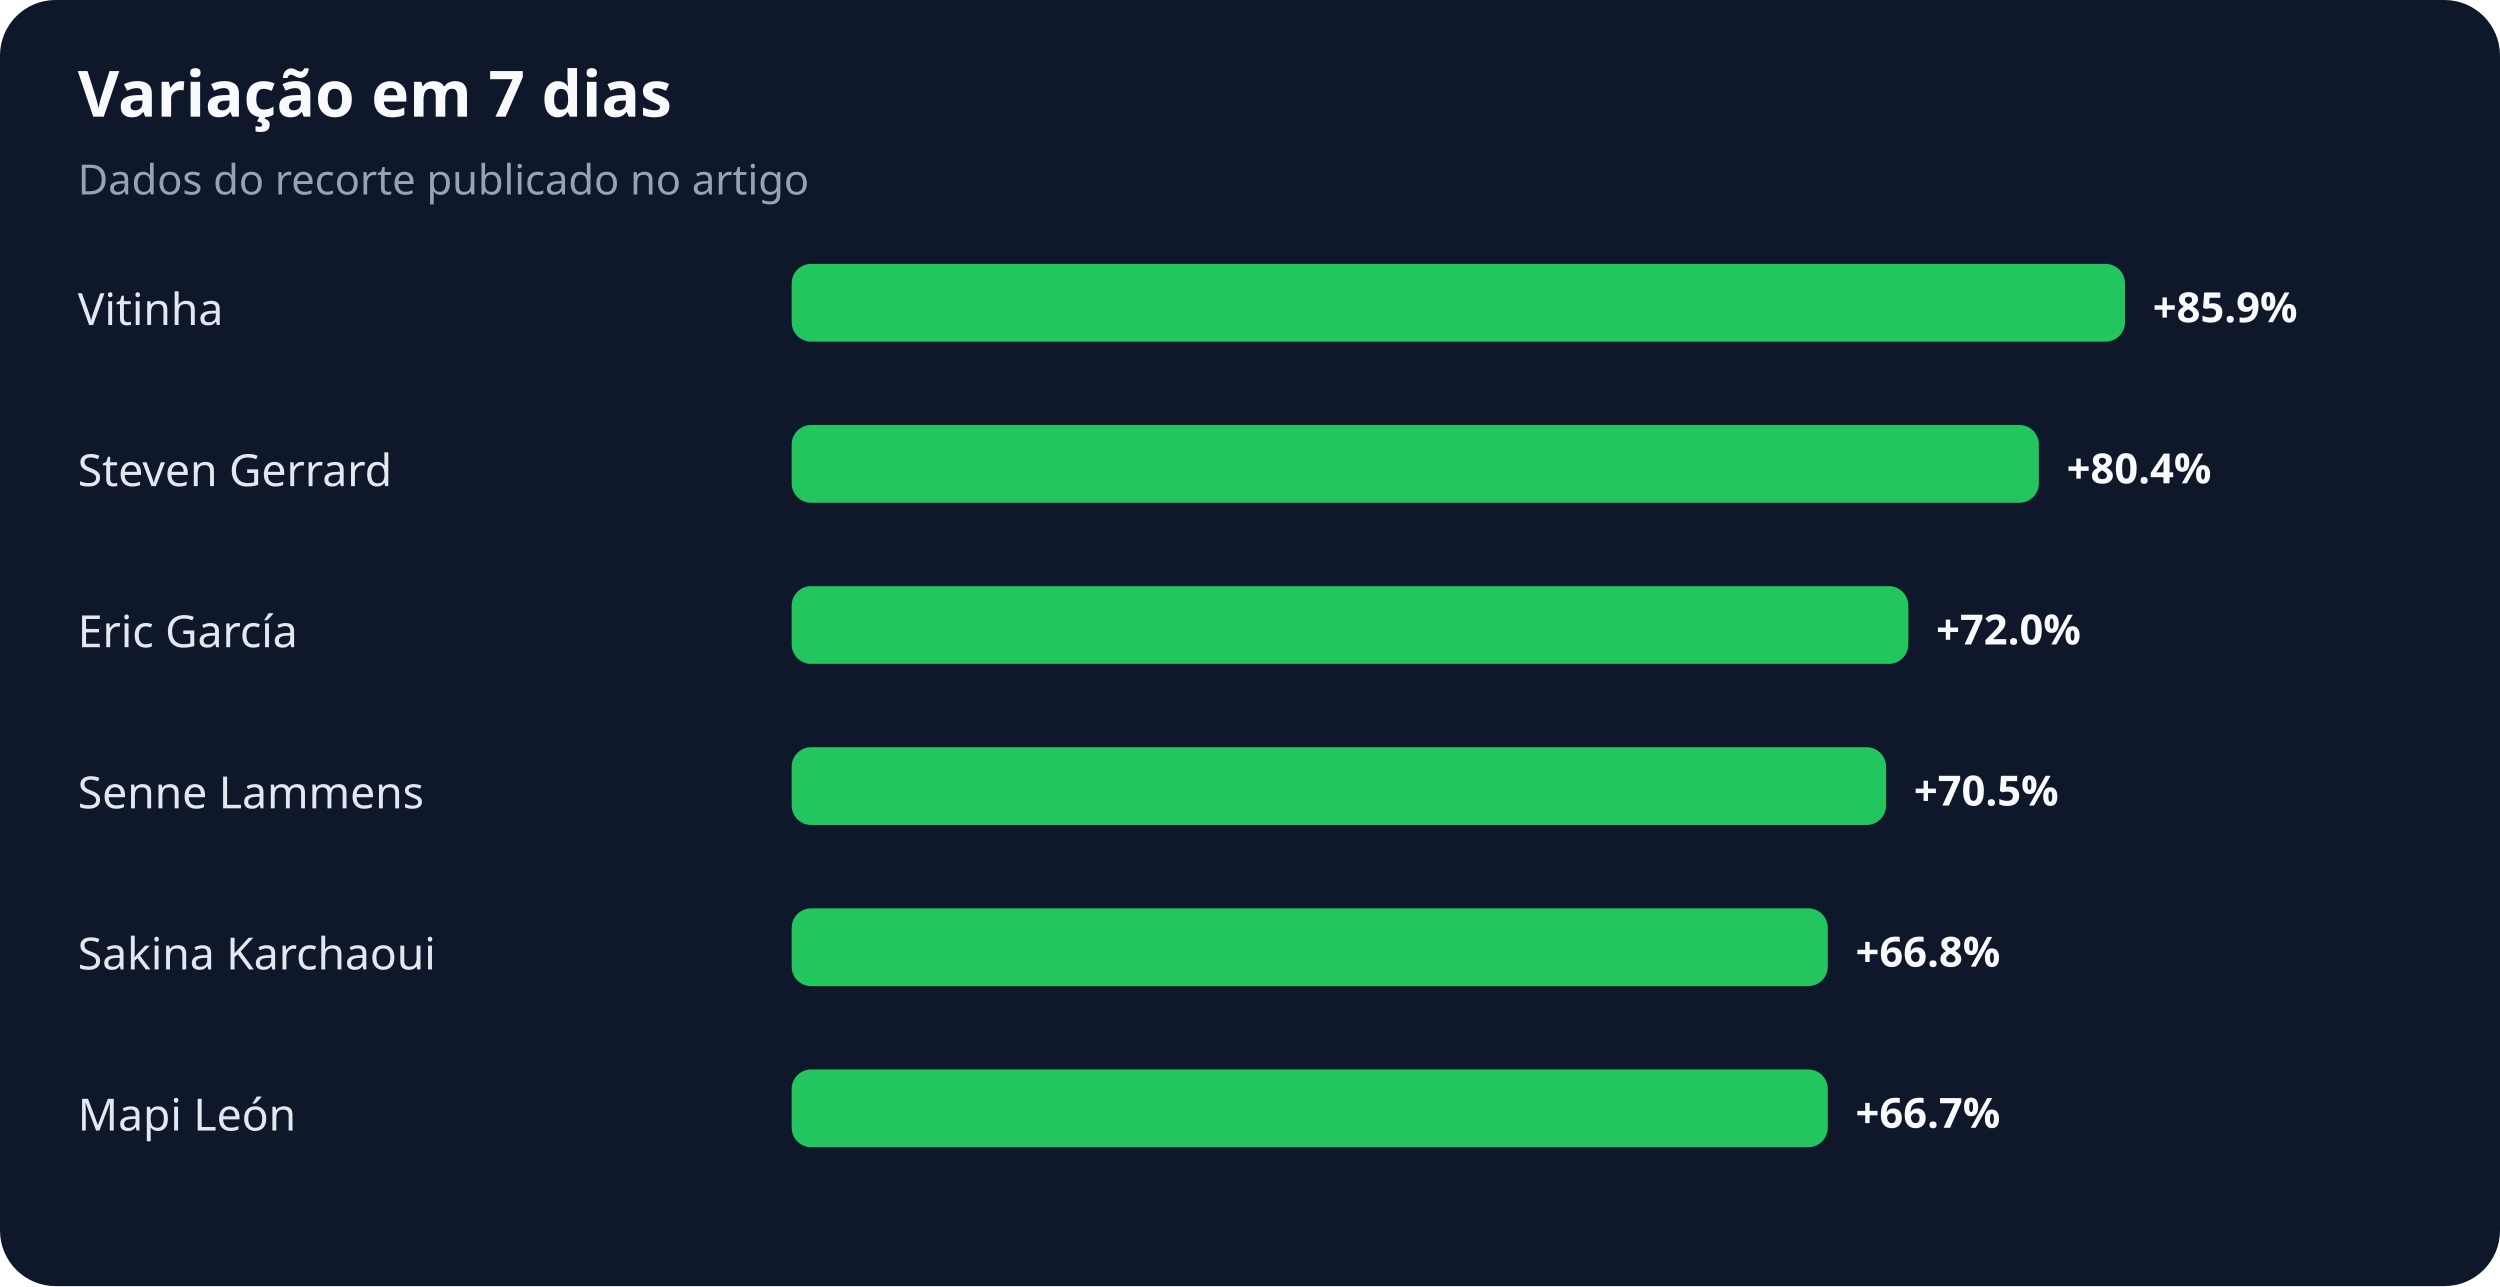
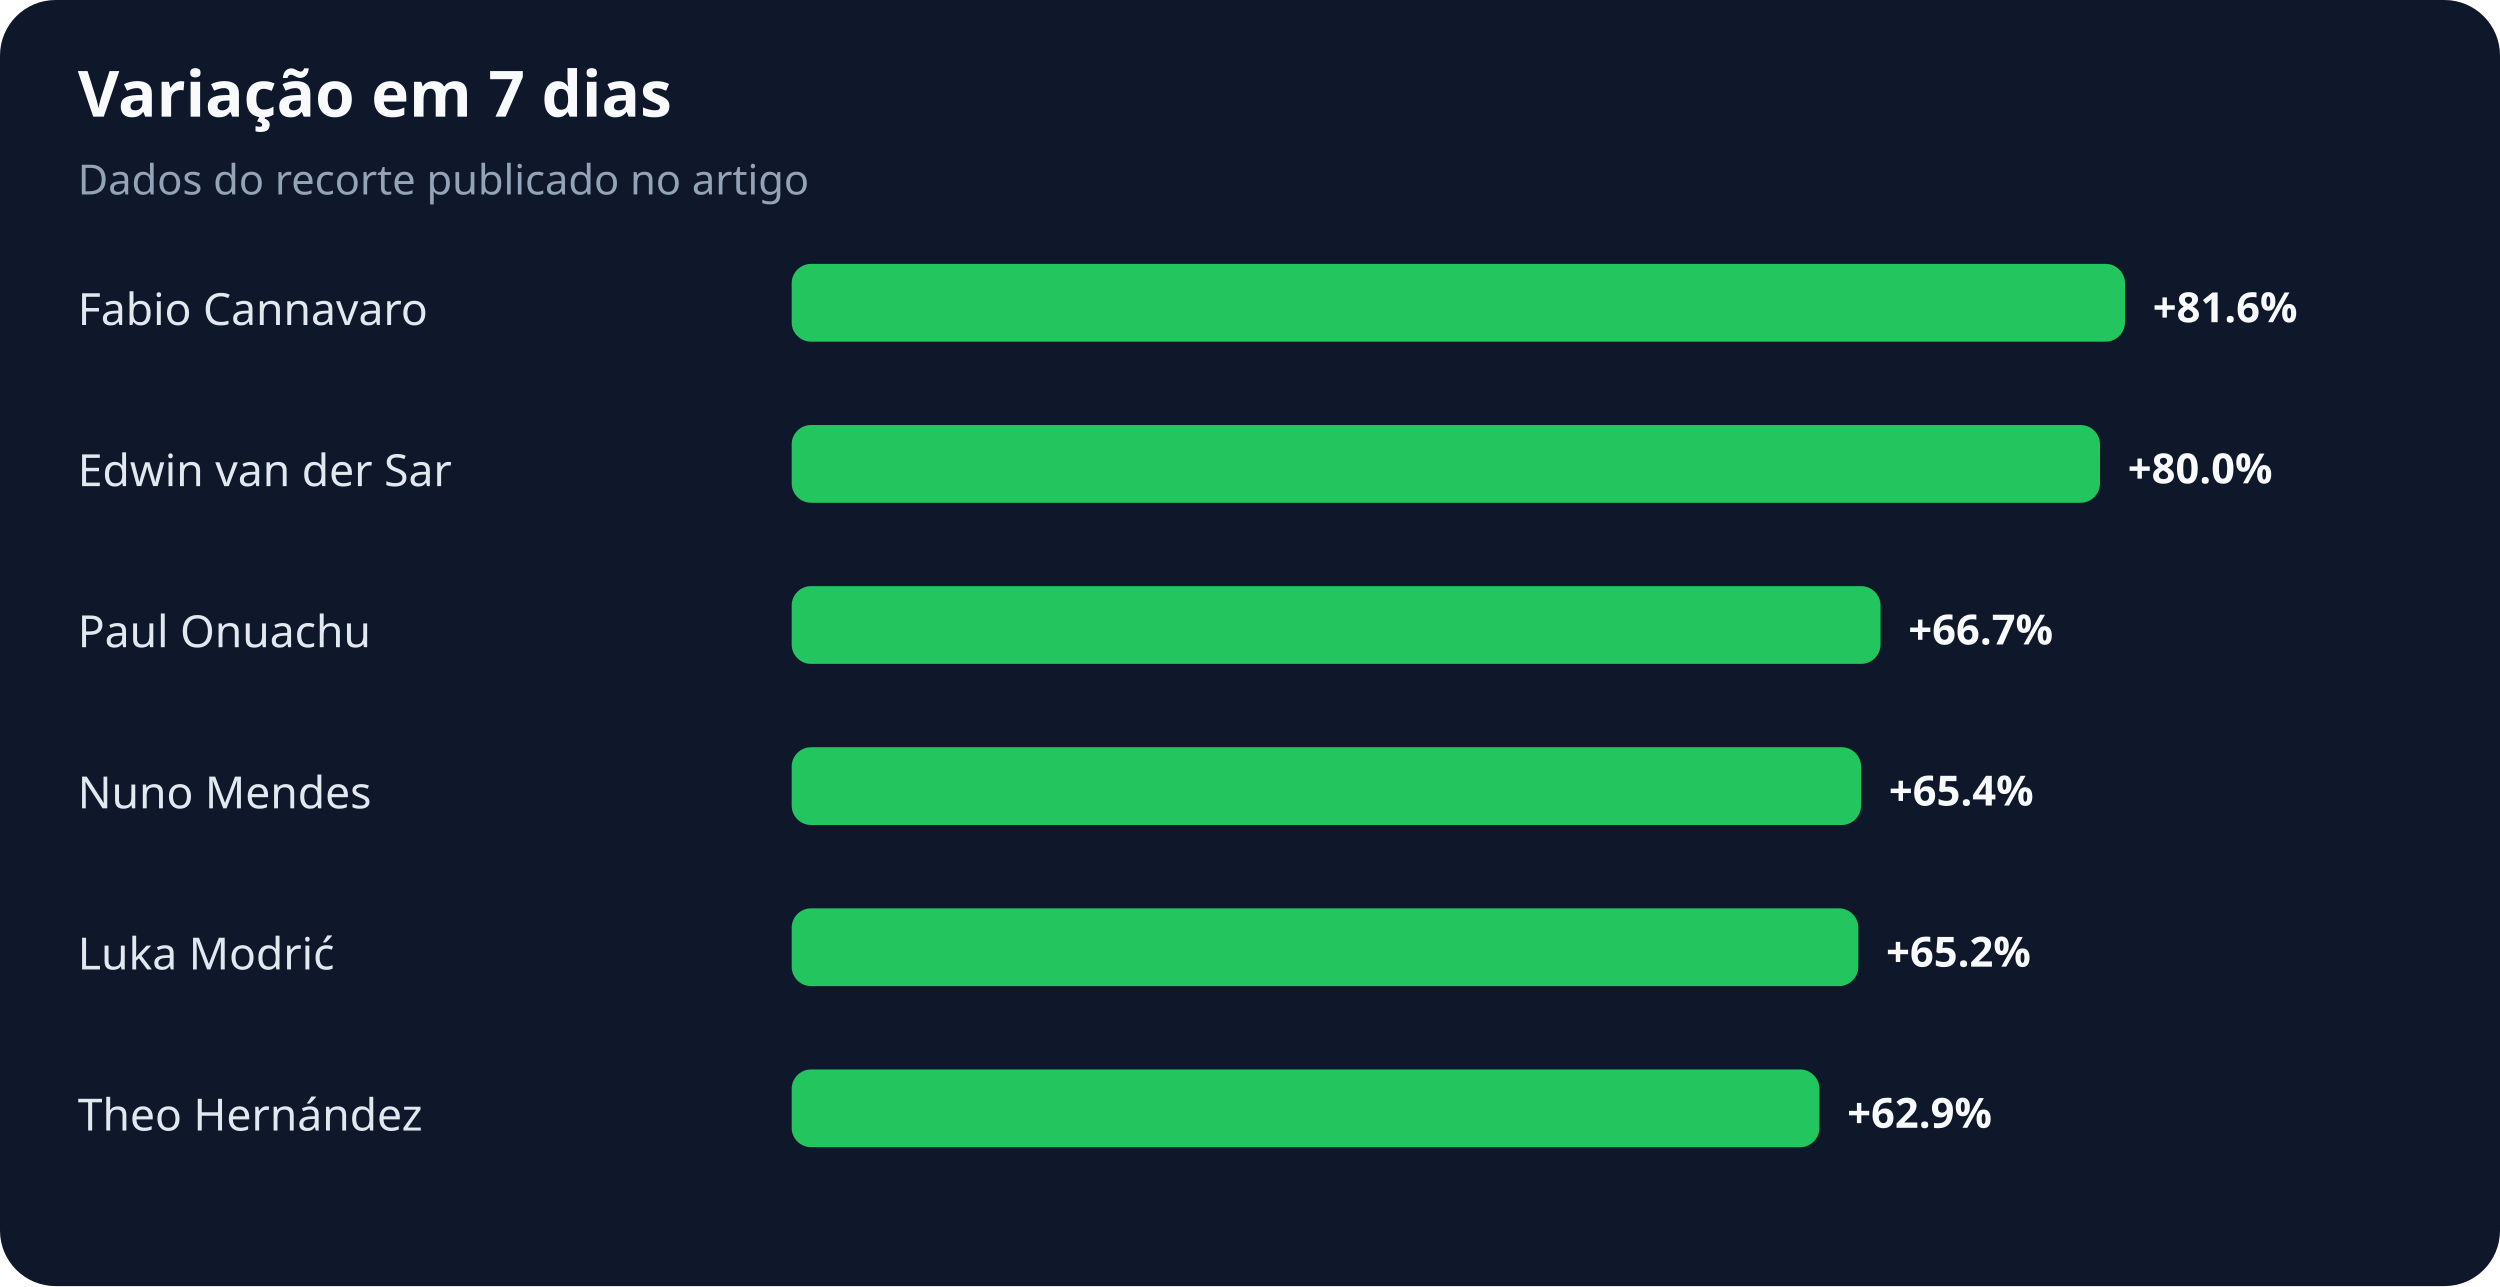
<svg xmlns="http://www.w3.org/2000/svg" width="900" height="463" viewBox="0 0 900 463" role="img" aria-labelledby="title desc">
  <rect width="100%" height="100%" rx="20" fill="#0f172a" />
  <text x="28" y="42" fill="#f8fafc" font-family="system-ui,sans-serif" font-size="23" font-weight="700">Variação em 7 dias</text>
  <text x="28" y="70" fill="#94a3b8" font-family="system-ui,sans-serif" font-size="15">Dados do recorte publicado no artigo</text>
-   <text x="28" y="117" fill="#e2e8f0" font-family="system-ui,sans-serif" font-size="16">Vitinha</text>
+   <text x="28" y="117" fill="#e2e8f0" font-family="system-ui,sans-serif" font-size="16">Fabio Cannavaro</text>
  <rect x="285" y="95" width="480" height="28" rx="7" fill="#22c55e" />
-   <text x="775" y="116" fill="#f8fafc" font-family="system-ui,sans-serif" font-size="15" font-weight="700">+85.9%</text>
-   <text x="28" y="175" fill="#e2e8f0" font-family="system-ui,sans-serif" font-size="16">Steven Gerrard</text>
-   <rect x="285" y="153" width="449" height="28" rx="7" fill="#22c55e" />
-   <text x="744" y="174" fill="#f8fafc" font-family="system-ui,sans-serif" font-size="15" font-weight="700">+80.4%</text>
-   <text x="28" y="233" fill="#e2e8f0" font-family="system-ui,sans-serif" font-size="16">Eric García</text>
-   <rect x="285" y="211" width="402" height="28" rx="7" fill="#22c55e" />
-   <text x="697" y="232" fill="#f8fafc" font-family="system-ui,sans-serif" font-size="15" font-weight="700">+72.0%</text>
-   <text x="28" y="291" fill="#e2e8f0" font-family="system-ui,sans-serif" font-size="16">Senne Lammens</text>
-   <rect x="285" y="269" width="394" height="28" rx="7" fill="#22c55e" />
-   <text x="689" y="290" fill="#f8fafc" font-family="system-ui,sans-serif" font-size="15" font-weight="700">+70.5%</text>
-   <text x="28" y="349" fill="#e2e8f0" font-family="system-ui,sans-serif" font-size="16">Sakina Karchaoui</text>
-   <rect x="285" y="327" width="373" height="28" rx="7" fill="#22c55e" />
-   <text x="668" y="348" fill="#f8fafc" font-family="system-ui,sans-serif" font-size="15" font-weight="700">+66.8%</text>
-   <text x="28" y="407" fill="#e2e8f0" font-family="system-ui,sans-serif" font-size="16">Mapi León</text>
-   <rect x="285" y="385" width="373" height="28" rx="7" fill="#22c55e" />
-   <text x="668" y="406" fill="#f8fafc" font-family="system-ui,sans-serif" font-size="15" font-weight="700">+66.7%</text>
+   <text x="775" y="116" fill="#f8fafc" font-family="system-ui,sans-serif" font-size="15" font-weight="700">+81.6%</text>
+   <text x="28" y="175" fill="#e2e8f0" font-family="system-ui,sans-serif" font-size="16">Edwin van der Sar</text>
+   <rect x="285" y="153" width="471" height="28" rx="7" fill="#22c55e" />
+   <text x="766" y="174" fill="#f8fafc" font-family="system-ui,sans-serif" font-size="15" font-weight="700">+80.0%</text>
+   <text x="28" y="233" fill="#e2e8f0" font-family="system-ui,sans-serif" font-size="16">Paul Onuachu</text>
+   <rect x="285" y="211" width="392" height="28" rx="7" fill="#22c55e" />
+   <text x="687" y="232" fill="#f8fafc" font-family="system-ui,sans-serif" font-size="15" font-weight="700">+66.7%</text>
+   <text x="28" y="291" fill="#e2e8f0" font-family="system-ui,sans-serif" font-size="16">Nuno Mendes</text>
+   <rect x="285" y="269" width="385" height="28" rx="7" fill="#22c55e" />
+   <text x="680" y="290" fill="#f8fafc" font-family="system-ui,sans-serif" font-size="15" font-weight="700">+65.4%</text>
+   <text x="28" y="349" fill="#e2e8f0" font-family="system-ui,sans-serif" font-size="16">Luka Modrić</text>
+   <rect x="285" y="327" width="384" height="28" rx="7" fill="#22c55e" />
+   <text x="679" y="348" fill="#f8fafc" font-family="system-ui,sans-serif" font-size="15" font-weight="700">+65.2%</text>
+   <text x="28" y="407" fill="#e2e8f0" font-family="system-ui,sans-serif" font-size="16">Theo Hernández</text>
+   <rect x="285" y="385" width="370" height="28" rx="7" fill="#22c55e" />
+   <text x="665" y="406" fill="#f8fafc" font-family="system-ui,sans-serif" font-size="15" font-weight="700">+62.9%</text>
</svg>
